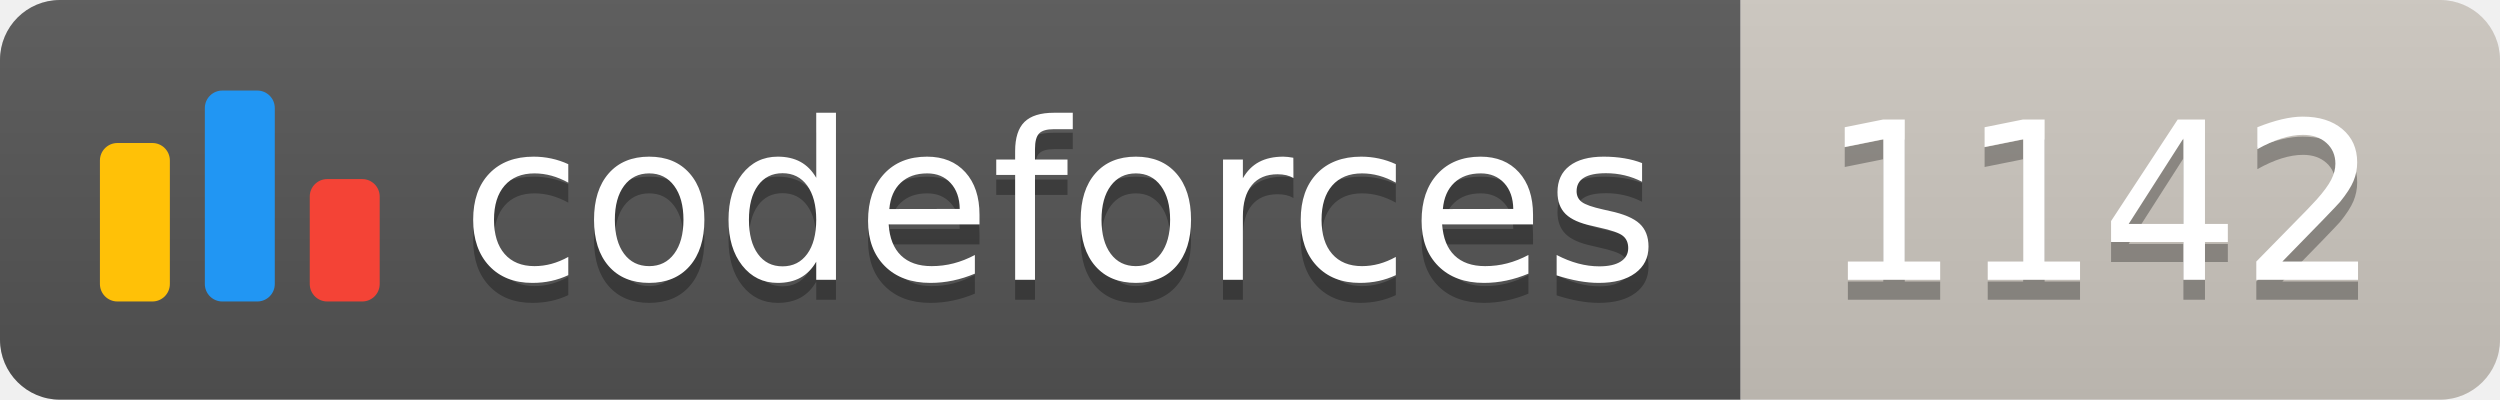
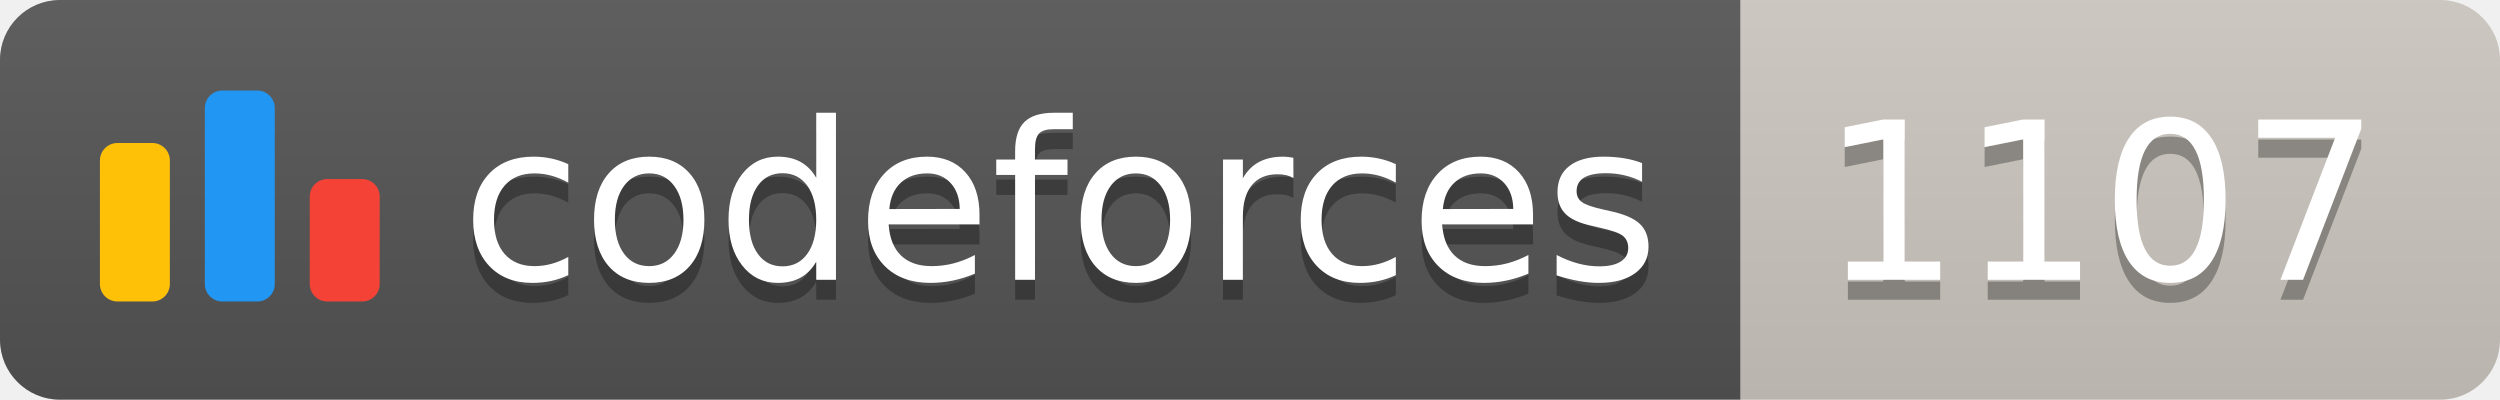
<svg xmlns="http://www.w3.org/2000/svg" width="125.1" height="20">
  <linearGradient id="smooth" x2="0" y2="100%">
    <stop offset="0" stop-color="#bbb" stop-opacity=".1" />
    <stop offset="1" stop-opacity=".1" />
  </linearGradient>
  <clipPath id="round">
    <rect width="125.1" height="20" rx="3" fill="#fff" />
  </clipPath>
  <g clip-path="url(#round)">
    <rect width="87.1" height="20" fill="#555" />
    <rect x="87.1" width="38.0" height="20" fill="#cec8c1" />
    <rect width="125.1" height="20" fill="url(#smooth)" />
  </g>
  <g fill="#fff" text-anchor="middle" font-family="DejaVu Sans,Verdana,Geneva,sans-serif" font-size="110">
    <svg x="5" y="3" class="logo" width="14" height="14" viewBox="0 0 32 25" fill="none">
      <rect y="6" width="8" height="18.125" rx="2" fill="#FFC107" />
      <rect x="24" y="10.125" width="8" height="14" rx="2" fill="#F44336" />
      <rect x="12" width="8" height="24.125" rx="2" fill="#2196F3" />
    </svg>
    <text x="530.5" y="150" fill="#010101" fill-opacity=".3" transform="scale(0.1)" textLength="601.0" lengthAdjust="spacing">codeforces
        </text>
    <text x="530.5" y="140" transform="scale(0.1)" textLength="601.0" lengthAdjust="spacing">codeforces</text>
-     <text x="1051.0" y="150" fill="#010101" fill-opacity=".3" transform="scale(0.1)" textLength="280.0" lengthAdjust="spacing">1142
+     <text x="1051.0" y="150" fill="#010101" fill-opacity=".3" transform="scale(0.1)" textLength="280.0" lengthAdjust="spacing">1107
        </text>
-     <text x="1051.0" y="140" transform="scale(0.1)" textLength="280.0" lengthAdjust="spacing">1142</text>
+     <text x="1051.0" y="140" transform="scale(0.1)" textLength="280.0" lengthAdjust="spacing">1107</text>
  </g>
</svg>
